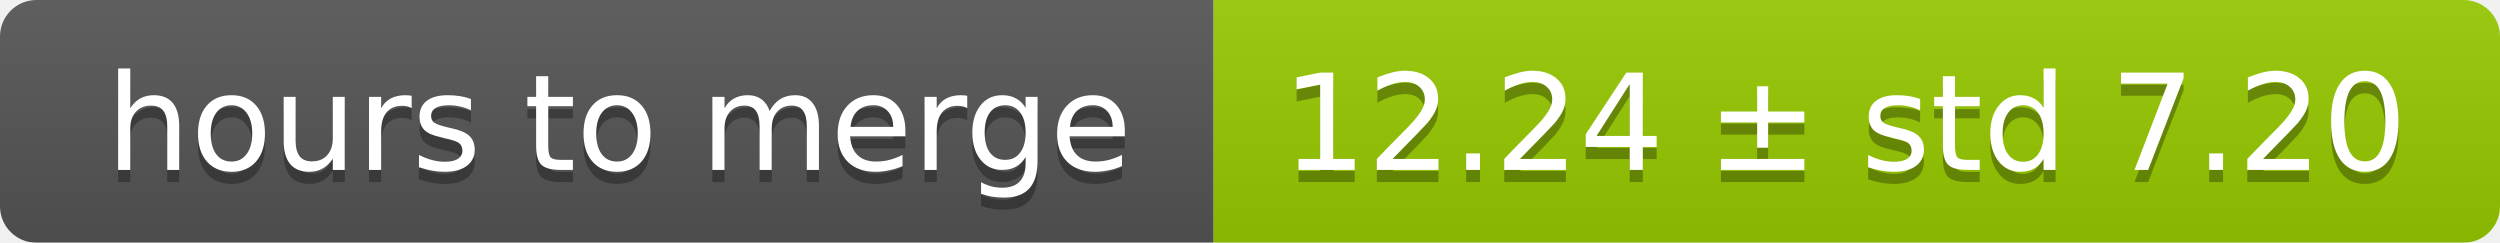
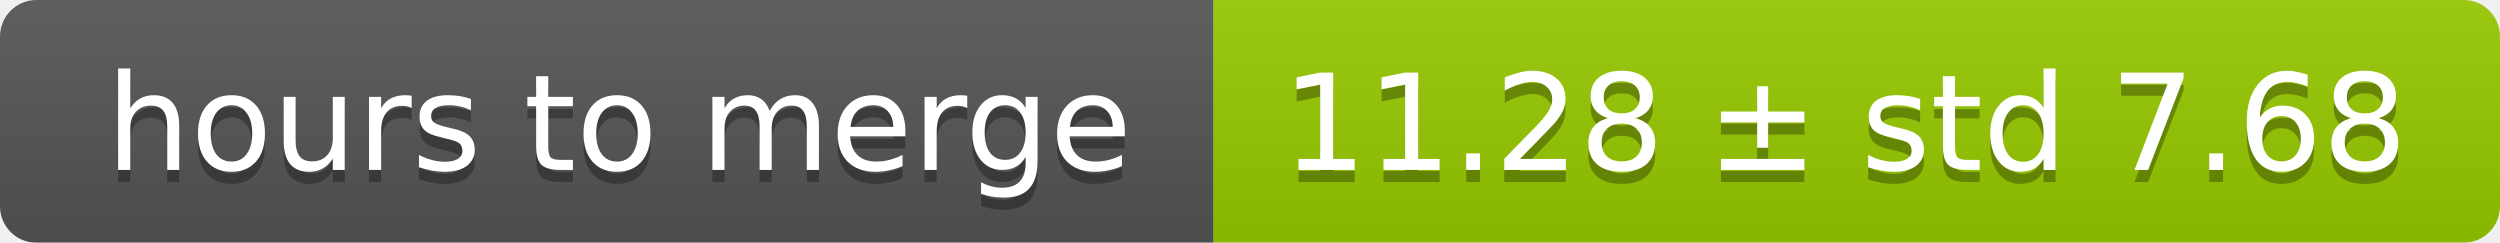
<svg xmlns="http://www.w3.org/2000/svg" width="206" height="20">
  <linearGradient id="smooth" x2="0" y2="100%">
    <stop offset="0" stop-color="#bbb" stop-opacity=".1" />
    <stop offset="1" stop-opacity=".1" />
  </linearGradient>
  <mask id="round">
    <rect width="206" height="20" rx="3" fill="#fff" />
  </mask>
  <g mask="url(#round)">
    <rect width="100" height="20" fill="#555" />
    <rect x="100" width="106" height="20" fill="#97ca00" />
    <rect width="206" height="20" fill="url(#smooth)" />
  </g>
  <g fill="#fff" text-anchor="middle" font-family="DejaVu Sans,Verdana,Geneva,sans-serif" font-size="11">
    <text x="51" y="15" fill="#010101" fill-opacity=".3">hours to merge</text>
    <text x="51" y="14">hours to merge</text>
-     <text x="152" y="15" fill="#010101" fill-opacity=".3">12.24 ± std 7.20</text>
-     <text x="152" y="14">12.24 ± std 7.20</text>
+     <text x="152" y="15" fill="#010101" fill-opacity=".3">11.28 ± std 7.68</text>
+     <text x="152" y="14">11.28 ± std 7.68</text>
  </g>
</svg>
